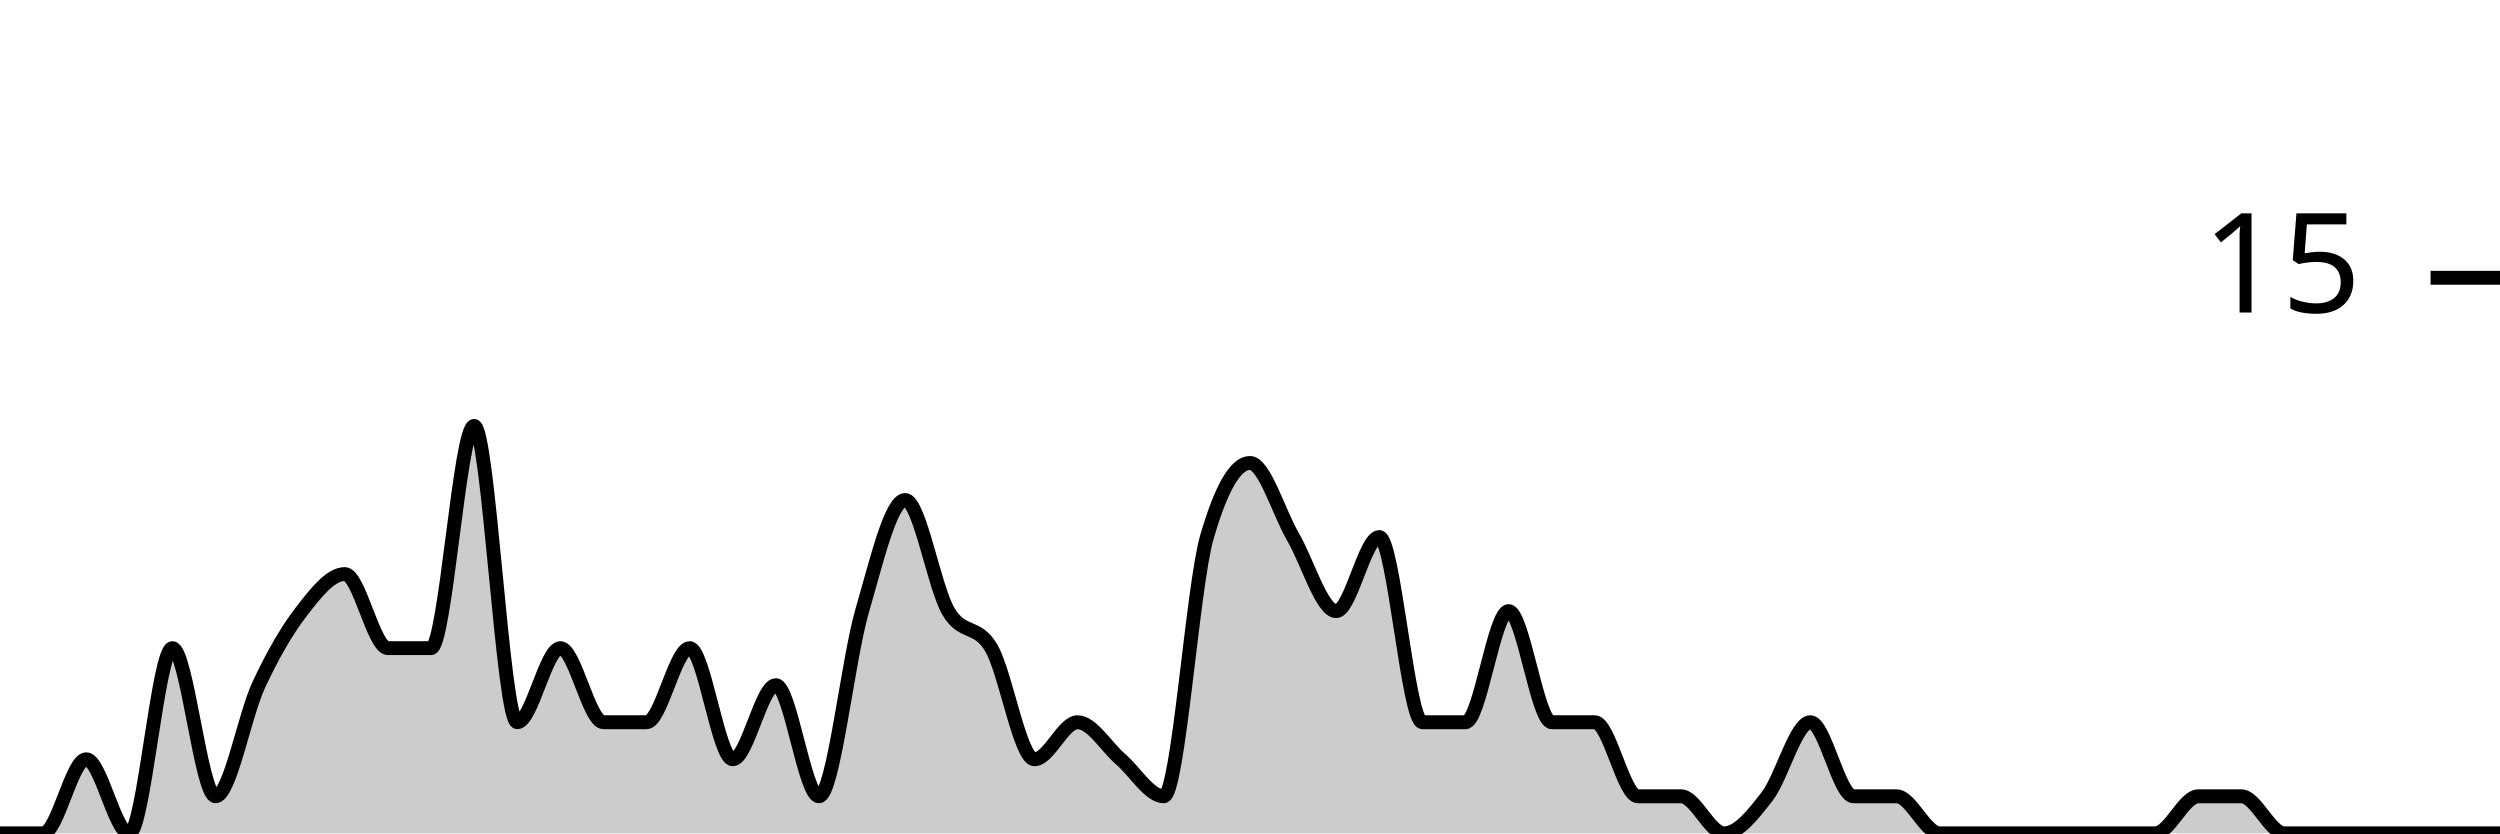
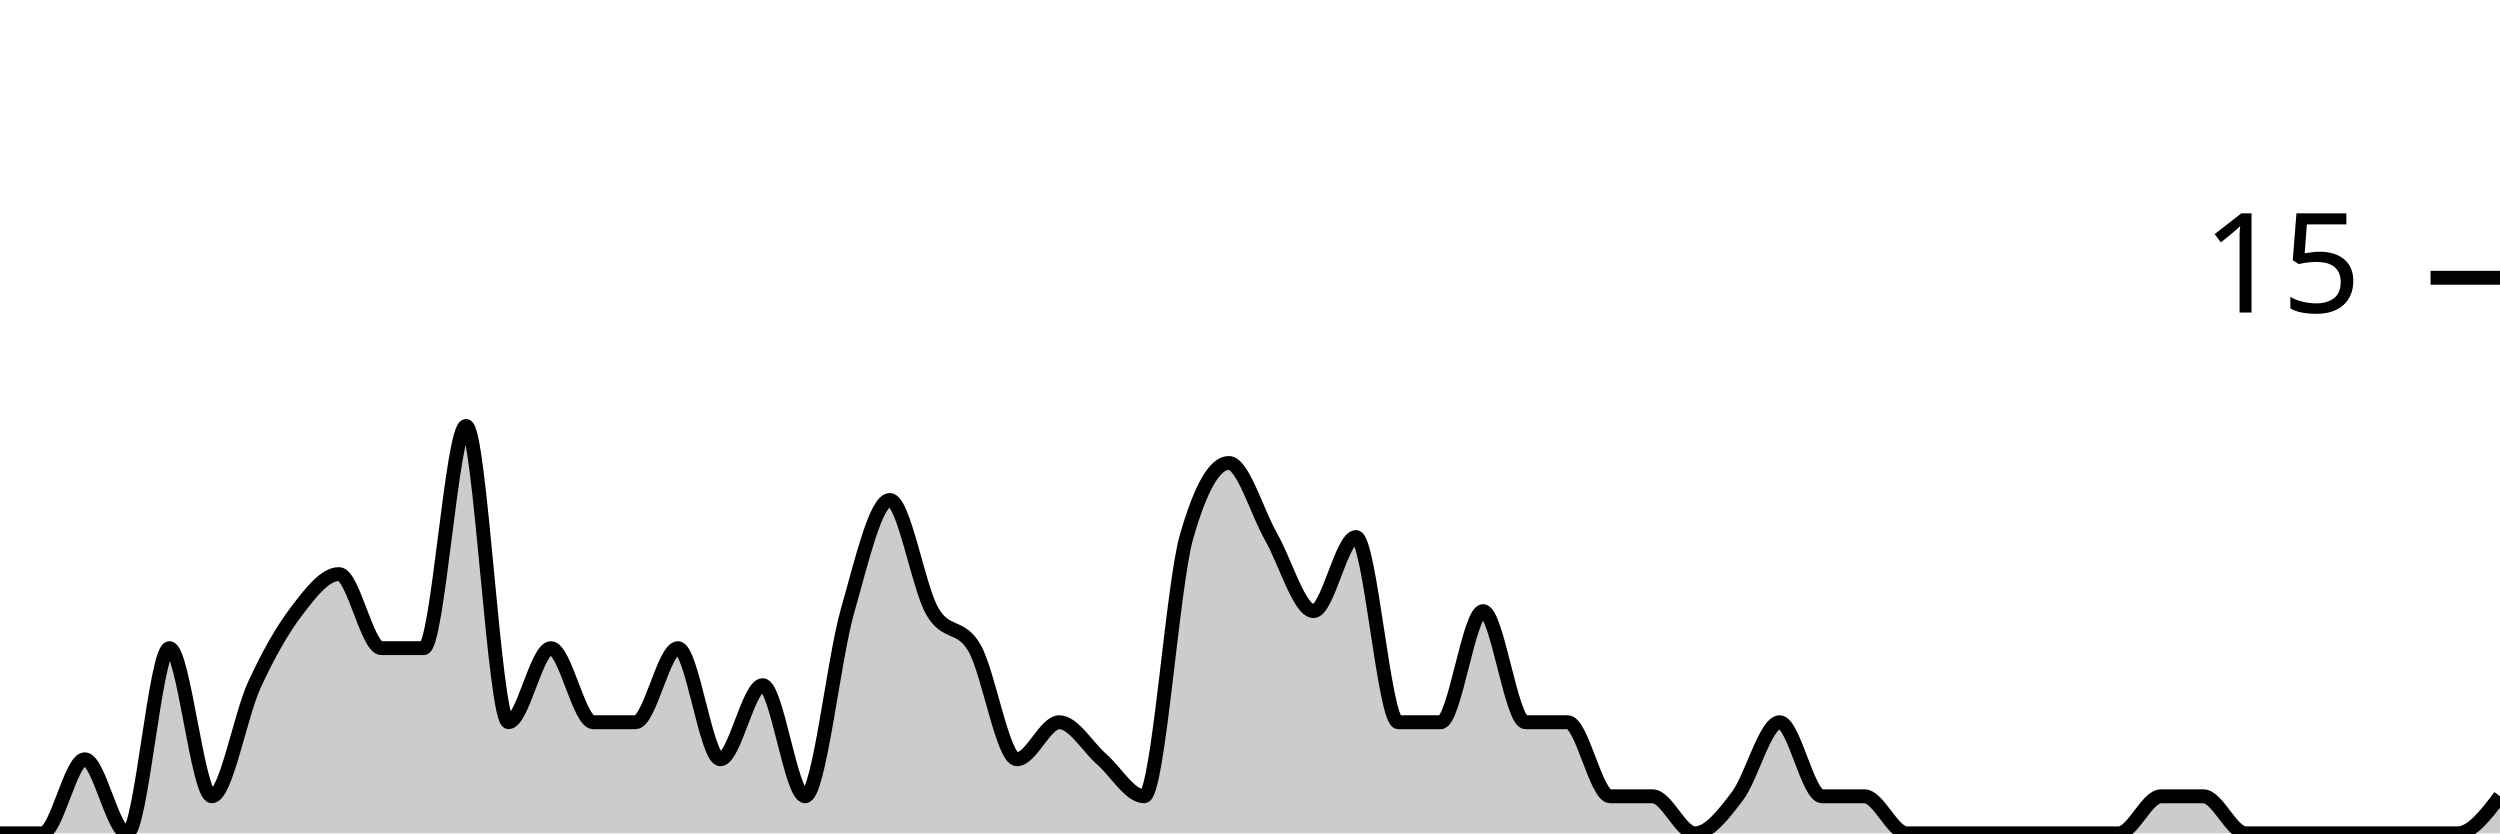
<svg xmlns="http://www.w3.org/2000/svg" viewBox="0 0 180 60">
  <g transform="translate(0,20)">
-     <path class="area" fill="rgba(0, 0, 0, 0.2)" d="M0,40C1.034,40,2.069,40,3.103,40C4.138,40,5.172,34.667,6.207,34.667C7.241,34.667,8.276,40,9.31,40C10.345,40,11.379,26.667,12.414,26.667C13.448,26.667,14.483,37.333,15.517,37.333C16.552,37.333,17.586,31.556,18.621,29.333C19.655,27.111,20.69,25.333,21.724,24C22.759,22.667,23.793,21.333,24.828,21.333C25.862,21.333,26.897,26.667,27.931,26.667C28.966,26.667,30,26.667,31.034,26.667C32.069,26.667,33.103,10.667,34.138,10.667C35.172,10.667,36.207,32,37.241,32C38.276,32,39.31,26.667,40.345,26.667C41.379,26.667,42.414,32,43.448,32C44.483,32,45.517,32,46.552,32C47.586,32,48.621,26.667,49.655,26.667C50.69,26.667,51.724,34.667,52.759,34.667C53.793,34.667,54.828,29.333,55.862,29.333C56.897,29.333,57.931,37.333,58.966,37.333C60,37.333,61.034,27.556,62.069,24C63.103,20.444,64.138,16,65.172,16C66.207,16,67.241,22.222,68.276,24C69.31,25.778,70.345,24.889,71.379,26.667C72.414,28.444,73.448,34.667,74.483,34.667C75.517,34.667,76.552,32,77.586,32C78.621,32,79.655,33.778,80.69,34.667C81.724,35.556,82.759,37.333,83.793,37.333C84.828,37.333,85.862,22.222,86.897,18.667C87.931,15.111,88.966,13.333,90,13.333C91.034,13.333,92.069,16.889,93.103,18.667C94.138,20.444,95.172,24,96.207,24C97.241,24,98.276,18.667,99.31,18.667C100.345,18.667,101.379,32,102.414,32C103.448,32,104.483,32,105.517,32C106.552,32,107.586,24,108.621,24C109.655,24,110.69,32,111.724,32C112.759,32,113.793,32,114.828,32C115.862,32,116.897,37.333,117.931,37.333C118.966,37.333,120,37.333,121.034,37.333C122.069,37.333,123.103,40,124.138,40C125.172,40,126.207,38.667,127.241,37.333C128.276,36,129.31,32,130.345,32C131.379,32,132.414,37.333,133.448,37.333C134.483,37.333,135.517,37.333,136.552,37.333C137.586,37.333,138.621,40,139.655,40C140.69,40,141.724,40,142.759,40C143.793,40,144.828,40,145.862,40C146.897,40,147.931,40,148.966,40C150,40,151.034,40,152.069,40C153.103,40,154.138,40,155.172,40C156.207,40,157.241,37.333,158.276,37.333C159.31,37.333,160.345,37.333,161.379,37.333C162.414,37.333,163.448,40,164.483,40C165.517,40,166.552,40,167.586,40C168.621,40,169.655,40,170.69,40C171.724,40,172.759,40,173.793,40C174.828,40,175.862,40,176.897,40C177.931,40,178.966,40,180,40L180,40C178.966,40,177.931,40,176.897,40C175.862,40,174.828,40,173.793,40C172.759,40,171.724,40,170.69,40C169.655,40,168.621,40,167.586,40C166.552,40,165.517,40,164.483,40C163.448,40,162.414,40,161.379,40C160.345,40,159.31,40,158.276,40C157.241,40,156.207,40,155.172,40C154.138,40,153.103,40,152.069,40C151.034,40,150,40,148.966,40C147.931,40,146.897,40,145.862,40C144.828,40,143.793,40,142.759,40C141.724,40,140.69,40,139.655,40C138.621,40,137.586,40,136.552,40C135.517,40,134.483,40,133.448,40C132.414,40,131.379,40,130.345,40C129.31,40,128.276,40,127.241,40C126.207,40,125.172,40,124.138,40C123.103,40,122.069,40,121.034,40C120,40,118.966,40,117.931,40C116.897,40,115.862,40,114.828,40C113.793,40,112.759,40,111.724,40C110.69,40,109.655,40,108.621,40C107.586,40,106.552,40,105.517,40C104.483,40,103.448,40,102.414,40C101.379,40,100.345,40,99.31,40C98.276,40,97.241,40,96.207,40C95.172,40,94.138,40,93.103,40C92.069,40,91.034,40,90,40C88.966,40,87.931,40,86.897,40C85.862,40,84.828,40,83.793,40C82.759,40,81.724,40,80.69,40C79.655,40,78.621,40,77.586,40C76.552,40,75.517,40,74.483,40C73.448,40,72.414,40,71.379,40C70.345,40,69.31,40,68.276,40C67.241,40,66.207,40,65.172,40C64.138,40,63.103,40,62.069,40C61.034,40,60,40,58.966,40C57.931,40,56.897,40,55.862,40C54.828,40,53.793,40,52.759,40C51.724,40,50.69,40,49.655,40C48.621,40,47.586,40,46.552,40C45.517,40,44.483,40,43.448,40C42.414,40,41.379,40,40.345,40C39.31,40,38.276,40,37.241,40C36.207,40,35.172,40,34.138,40C33.103,40,32.069,40,31.034,40C30,40,28.966,40,27.931,40C26.897,40,25.862,40,24.828,40C23.793,40,22.759,40,21.724,40C20.69,40,19.655,40,18.621,40C17.586,40,16.552,40,15.517,40C14.483,40,13.448,40,12.414,40C11.379,40,10.345,40,9.31,40C8.276,40,7.241,40,6.207,40C5.172,40,4.138,40,3.103,40C2.069,40,1.034,40,0,40Z" />
-     <path class="line" stroke="black" fill="none" d="M0,40C1.034,40,2.069,40,3.103,40C4.138,40,5.172,34.667,6.207,34.667C7.241,34.667,8.276,40,9.31,40C10.345,40,11.379,26.667,12.414,26.667C13.448,26.667,14.483,37.333,15.517,37.333C16.552,37.333,17.586,31.556,18.621,29.333C19.655,27.111,20.69,25.333,21.724,24C22.759,22.667,23.793,21.333,24.828,21.333C25.862,21.333,26.897,26.667,27.931,26.667C28.966,26.667,30,26.667,31.034,26.667C32.069,26.667,33.103,10.667,34.138,10.667C35.172,10.667,36.207,32,37.241,32C38.276,32,39.31,26.667,40.345,26.667C41.379,26.667,42.414,32,43.448,32C44.483,32,45.517,32,46.552,32C47.586,32,48.621,26.667,49.655,26.667C50.69,26.667,51.724,34.667,52.759,34.667C53.793,34.667,54.828,29.333,55.862,29.333C56.897,29.333,57.931,37.333,58.966,37.333C60,37.333,61.034,27.556,62.069,24C63.103,20.444,64.138,16,65.172,16C66.207,16,67.241,22.222,68.276,24C69.31,25.778,70.345,24.889,71.379,26.667C72.414,28.444,73.448,34.667,74.483,34.667C75.517,34.667,76.552,32,77.586,32C78.621,32,79.655,33.778,80.69,34.667C81.724,35.556,82.759,37.333,83.793,37.333C84.828,37.333,85.862,22.222,86.897,18.667C87.931,15.111,88.966,13.333,90,13.333C91.034,13.333,92.069,16.889,93.103,18.667C94.138,20.444,95.172,24,96.207,24C97.241,24,98.276,18.667,99.31,18.667C100.345,18.667,101.379,32,102.414,32C103.448,32,104.483,32,105.517,32C106.552,32,107.586,24,108.621,24C109.655,24,110.69,32,111.724,32C112.759,32,113.793,32,114.828,32C115.862,32,116.897,37.333,117.931,37.333C118.966,37.333,120,37.333,121.034,37.333C122.069,37.333,123.103,40,124.138,40C125.172,40,126.207,38.667,127.241,37.333C128.276,36,129.31,32,130.345,32C131.379,32,132.414,37.333,133.448,37.333C134.483,37.333,135.517,37.333,136.552,37.333C137.586,37.333,138.621,40,139.655,40C140.69,40,141.724,40,142.759,40C143.793,40,144.828,40,145.862,40C146.897,40,147.931,40,148.966,40C150,40,151.034,40,152.069,40C153.103,40,154.138,40,155.172,40C156.207,40,157.241,37.333,158.276,37.333C159.31,37.333,160.345,37.333,161.379,37.333C162.414,37.333,163.448,40,164.483,40C165.517,40,166.552,40,167.586,40C168.621,40,169.655,40,170.69,40C171.724,40,172.759,40,173.793,40C174.828,40,175.862,40,176.897,40C177.931,40,178.966,40,180,40" />
+     <path class="area" fill="rgba(0, 0, 0, 0.2)" d="M0,40C1.017,40,2.034,40,3.051,40C4.068,40,5.085,34.667,6.102,34.667C7.119,34.667,8.136,40,9.153,40C10.169,40,11.186,26.667,12.203,26.667C13.22,26.667,14.237,37.333,15.254,37.333C16.271,37.333,17.288,31.556,18.305,29.333C19.322,27.111,20.339,25.333,21.356,24C22.373,22.667,23.39,21.333,24.407,21.333C25.424,21.333,26.441,26.667,27.458,26.667C28.475,26.667,29.492,26.667,30.508,26.667C31.525,26.667,32.542,10.667,33.559,10.667C34.576,10.667,35.593,32,36.61,32C37.627,32,38.644,26.667,39.661,26.667C40.678,26.667,41.695,32,42.712,32C43.729,32,44.746,32,45.763,32C46.78,32,47.797,26.667,48.814,26.667C49.831,26.667,50.847,34.667,51.864,34.667C52.881,34.667,53.898,29.333,54.915,29.333C55.932,29.333,56.949,37.333,57.966,37.333C58.983,37.333,60,27.556,61.017,24C62.034,20.444,63.051,16,64.068,16C65.085,16,66.102,22.222,67.119,24C68.136,25.778,69.153,24.889,70.169,26.667C71.186,28.444,72.203,34.667,73.22,34.667C74.237,34.667,75.254,32,76.271,32C77.288,32,78.305,33.778,79.322,34.667C80.339,35.556,81.356,37.333,82.373,37.333C83.39,37.333,84.407,22.222,85.424,18.667C86.441,15.111,87.458,13.333,88.475,13.333C89.492,13.333,90.508,16.889,91.525,18.667C92.542,20.444,93.559,24,94.576,24C95.593,24,96.61,18.667,97.627,18.667C98.644,18.667,99.661,32,100.678,32C101.695,32,102.712,32,103.729,32C104.746,32,105.763,24,106.78,24C107.797,24,108.814,32,109.831,32C110.847,32,111.864,32,112.881,32C113.898,32,114.915,37.333,115.932,37.333C116.949,37.333,117.966,37.333,118.983,37.333C120,37.333,121.017,40,122.034,40C123.051,40,124.068,38.667,125.085,37.333C126.102,36,127.119,32,128.136,32C129.153,32,130.169,37.333,131.186,37.333C132.203,37.333,133.22,37.333,134.237,37.333C135.254,37.333,136.271,40,137.288,40C138.305,40,139.322,40,140.339,40C141.356,40,142.373,40,143.39,40C144.407,40,145.424,40,146.441,40C147.458,40,148.475,40,149.492,40C150.508,40,151.525,40,152.542,40C153.559,40,154.576,37.333,155.593,37.333C156.61,37.333,157.627,37.333,158.644,37.333C159.661,37.333,160.678,40,161.695,40C162.712,40,163.729,40,164.746,40C165.763,40,166.78,40,167.797,40C168.814,40,169.831,40,170.847,40C171.864,40,172.881,40,173.898,40C174.915,40,175.932,40,176.949,40C177.966,40,178.983,38.667,180,37.333L180,40C178.983,40,177.966,40,176.949,40C175.932,40,174.915,40,173.898,40C172.881,40,171.864,40,170.847,40C169.831,40,168.814,40,167.797,40C166.78,40,165.763,40,164.746,40C163.729,40,162.712,40,161.695,40C160.678,40,159.661,40,158.644,40C157.627,40,156.61,40,155.593,40C154.576,40,153.559,40,152.542,40C151.525,40,150.508,40,149.492,40C148.475,40,147.458,40,146.441,40C145.424,40,144.407,40,143.39,40C142.373,40,141.356,40,140.339,40C139.322,40,138.305,40,137.288,40C136.271,40,135.254,40,134.237,40C133.22,40,132.203,40,131.186,40C130.169,40,129.153,40,128.136,40C127.119,40,126.102,40,125.085,40C124.068,40,123.051,40,122.034,40C121.017,40,120,40,118.983,40C117.966,40,116.949,40,115.932,40C114.915,40,113.898,40,112.881,40C111.864,40,110.847,40,109.831,40C108.814,40,107.797,40,106.78,40C105.763,40,104.746,40,103.729,40C102.712,40,101.695,40,100.678,40C99.661,40,98.644,40,97.627,40C96.61,40,95.593,40,94.576,40C93.559,40,92.542,40,91.525,40C90.508,40,89.492,40,88.475,40C87.458,40,86.441,40,85.424,40C84.407,40,83.39,40,82.373,40C81.356,40,80.339,40,79.322,40C78.305,40,77.288,40,76.271,40C75.254,40,74.237,40,73.22,40C72.203,40,71.186,40,70.169,40C69.153,40,68.136,40,67.119,40C66.102,40,65.085,40,64.068,40C63.051,40,62.034,40,61.017,40C60,40,58.983,40,57.966,40C56.949,40,55.932,40,54.915,40C53.898,40,52.881,40,51.864,40C50.847,40,49.831,40,48.814,40C47.797,40,46.78,40,45.763,40C44.746,40,43.729,40,42.712,40C41.695,40,40.678,40,39.661,40C38.644,40,37.627,40,36.61,40C35.593,40,34.576,40,33.559,40C32.542,40,31.525,40,30.508,40C29.492,40,28.475,40,27.458,40C26.441,40,25.424,40,24.407,40C23.39,40,22.373,40,21.356,40C20.339,40,19.322,40,18.305,40C17.288,40,16.271,40,15.254,40C14.237,40,13.22,40,12.203,40C11.186,40,10.169,40,9.153,40C8.136,40,7.119,40,6.102,40C5.085,40,4.068,40,3.051,40C2.034,40,1.017,40,0,40Z" />
+     <path class="line" stroke="black" fill="none" d="M0,40C1.017,40,2.034,40,3.051,40C4.068,40,5.085,34.667,6.102,34.667C7.119,34.667,8.136,40,9.153,40C10.169,40,11.186,26.667,12.203,26.667C13.22,26.667,14.237,37.333,15.254,37.333C16.271,37.333,17.288,31.556,18.305,29.333C19.322,27.111,20.339,25.333,21.356,24C22.373,22.667,23.39,21.333,24.407,21.333C25.424,21.333,26.441,26.667,27.458,26.667C28.475,26.667,29.492,26.667,30.508,26.667C31.525,26.667,32.542,10.667,33.559,10.667C34.576,10.667,35.593,32,36.61,32C37.627,32,38.644,26.667,39.661,26.667C40.678,26.667,41.695,32,42.712,32C43.729,32,44.746,32,45.763,32C46.78,32,47.797,26.667,48.814,26.667C49.831,26.667,50.847,34.667,51.864,34.667C52.881,34.667,53.898,29.333,54.915,29.333C55.932,29.333,56.949,37.333,57.966,37.333C58.983,37.333,60,27.556,61.017,24C62.034,20.444,63.051,16,64.068,16C65.085,16,66.102,22.222,67.119,24C68.136,25.778,69.153,24.889,70.169,26.667C71.186,28.444,72.203,34.667,73.22,34.667C74.237,34.667,75.254,32,76.271,32C77.288,32,78.305,33.778,79.322,34.667C80.339,35.556,81.356,37.333,82.373,37.333C83.39,37.333,84.407,22.222,85.424,18.667C86.441,15.111,87.458,13.333,88.475,13.333C89.492,13.333,90.508,16.889,91.525,18.667C92.542,20.444,93.559,24,94.576,24C95.593,24,96.61,18.667,97.627,18.667C98.644,18.667,99.661,32,100.678,32C101.695,32,102.712,32,103.729,32C104.746,32,105.763,24,106.78,24C107.797,24,108.814,32,109.831,32C110.847,32,111.864,32,112.881,32C113.898,32,114.915,37.333,115.932,37.333C116.949,37.333,117.966,37.333,118.983,37.333C120,37.333,121.017,40,122.034,40C123.051,40,124.068,38.667,125.085,37.333C126.102,36,127.119,32,128.136,32C129.153,32,130.169,37.333,131.186,37.333C132.203,37.333,133.22,37.333,134.237,37.333C135.254,37.333,136.271,40,137.288,40C138.305,40,139.322,40,140.339,40C141.356,40,142.373,40,143.39,40C144.407,40,145.424,40,146.441,40C147.458,40,148.475,40,149.492,40C150.508,40,151.525,40,152.542,40C153.559,40,154.576,37.333,155.593,37.333C156.61,37.333,157.627,37.333,158.644,37.333C159.661,37.333,160.678,40,161.695,40C162.712,40,163.729,40,164.746,40C165.763,40,166.78,40,167.797,40C168.814,40,169.831,40,170.847,40C171.864,40,172.881,40,173.898,40C174.915,40,175.932,40,176.949,40C177.966,40,178.983,38.667,180,37.333" />
    <path class="axis-ceiling" stroke-width="1" stroke="black" fill="none" d="M175,0L180,0" />
    <text class="axis-ceiling-label" font-family="sans-serif" text-anchor="end" font-size="10px" x="170" y="2.5">15</text>
  </g>
</svg>
